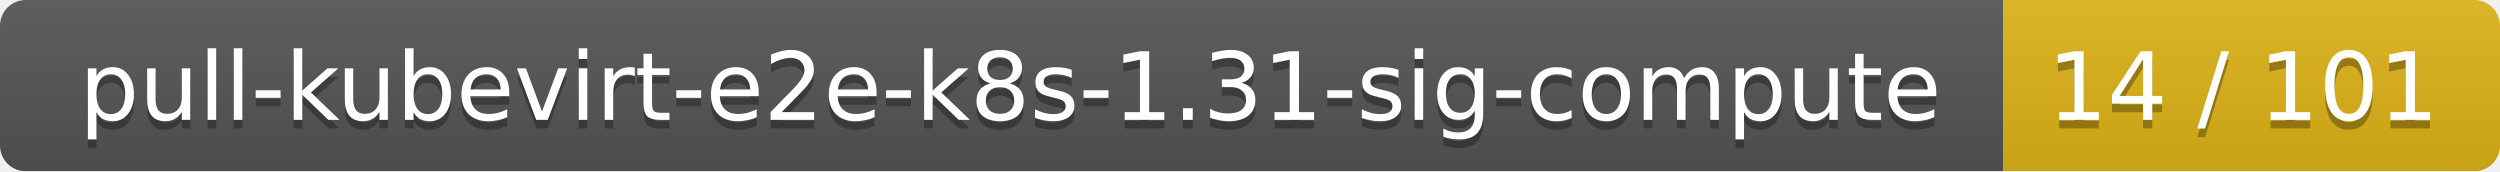
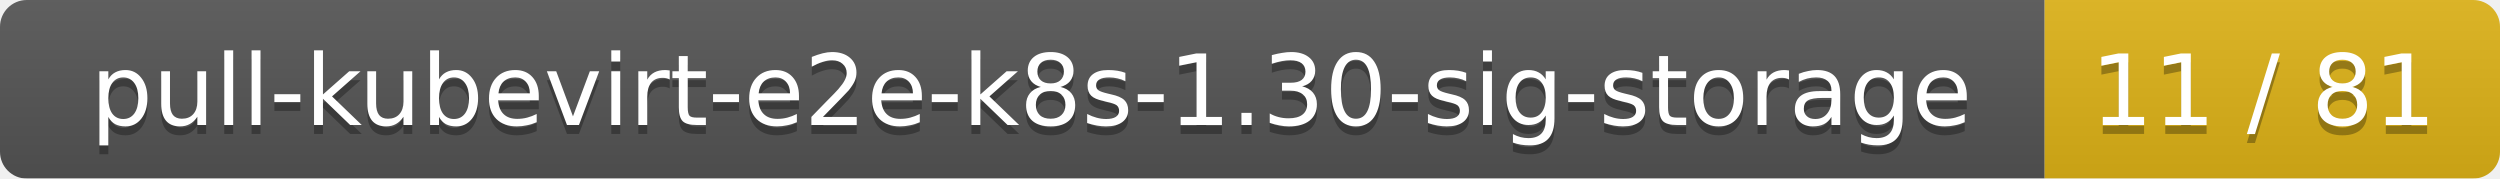
- <svg xmlns="http://www.w3.org/2000/svg" width="292" height="20">
+ <svg xmlns="http://www.w3.org/2000/svg" width="280" height="20">
  <linearGradient id="smooth" x2="0" y2="100%">
    <stop offset="0" stop-color="#bbb" stop-opacity=".1" />
    <stop offset="1" stop-opacity=".1" />
  </linearGradient>
  <mask id="round">
-     <rect width="292" height="20" rx="3" fill="#fff" />
+     <rect width="280" height="20" rx="3" fill="#fff" />
  </mask>
  <g mask="url(#round)">
-     <rect width="234" height="20" fill="#555" />
-     <rect x="234" width="58" height="20" fill="#dfb317" />
-     <rect width="292" height="20" fill="url(#smooth)" />
+     <rect width="229" height="20" fill="#555" />
+     <rect x="229" width="51" height="20" fill="#dfb317" />
+     <rect width="280" height="20" fill="url(#smooth)" />
  </g>
  <g fill="#fff" text-anchor="middle" font-family="DejaVu Sans,Verdana,Geneva,sans-serif" font-size="11">
-     <text x="118" y="15" fill="#010101" fill-opacity=".3">pull-kubevirt-e2e-k8s-1.31-sig-compute</text>
-     <text x="118" y="14">pull-kubevirt-e2e-k8s-1.31-sig-compute</text>
-     <text x="262" y="15" fill="#010101" fill-opacity=".3">14 / 101</text>
-     <text x="262" y="14">14 / 101</text>
+     <text x="115.5" y="15" fill="#010101" fill-opacity=".3">pull-kubevirt-e2e-k8s-1.30-sig-storage</text>
+     <text x="115.5" y="14">pull-kubevirt-e2e-k8s-1.30-sig-storage</text>
+     <text x="253.5" y="15" fill="#010101" fill-opacity=".3">11 / 81</text>
+     <text x="253.5" y="14">11 / 81</text>
  </g>
</svg>
